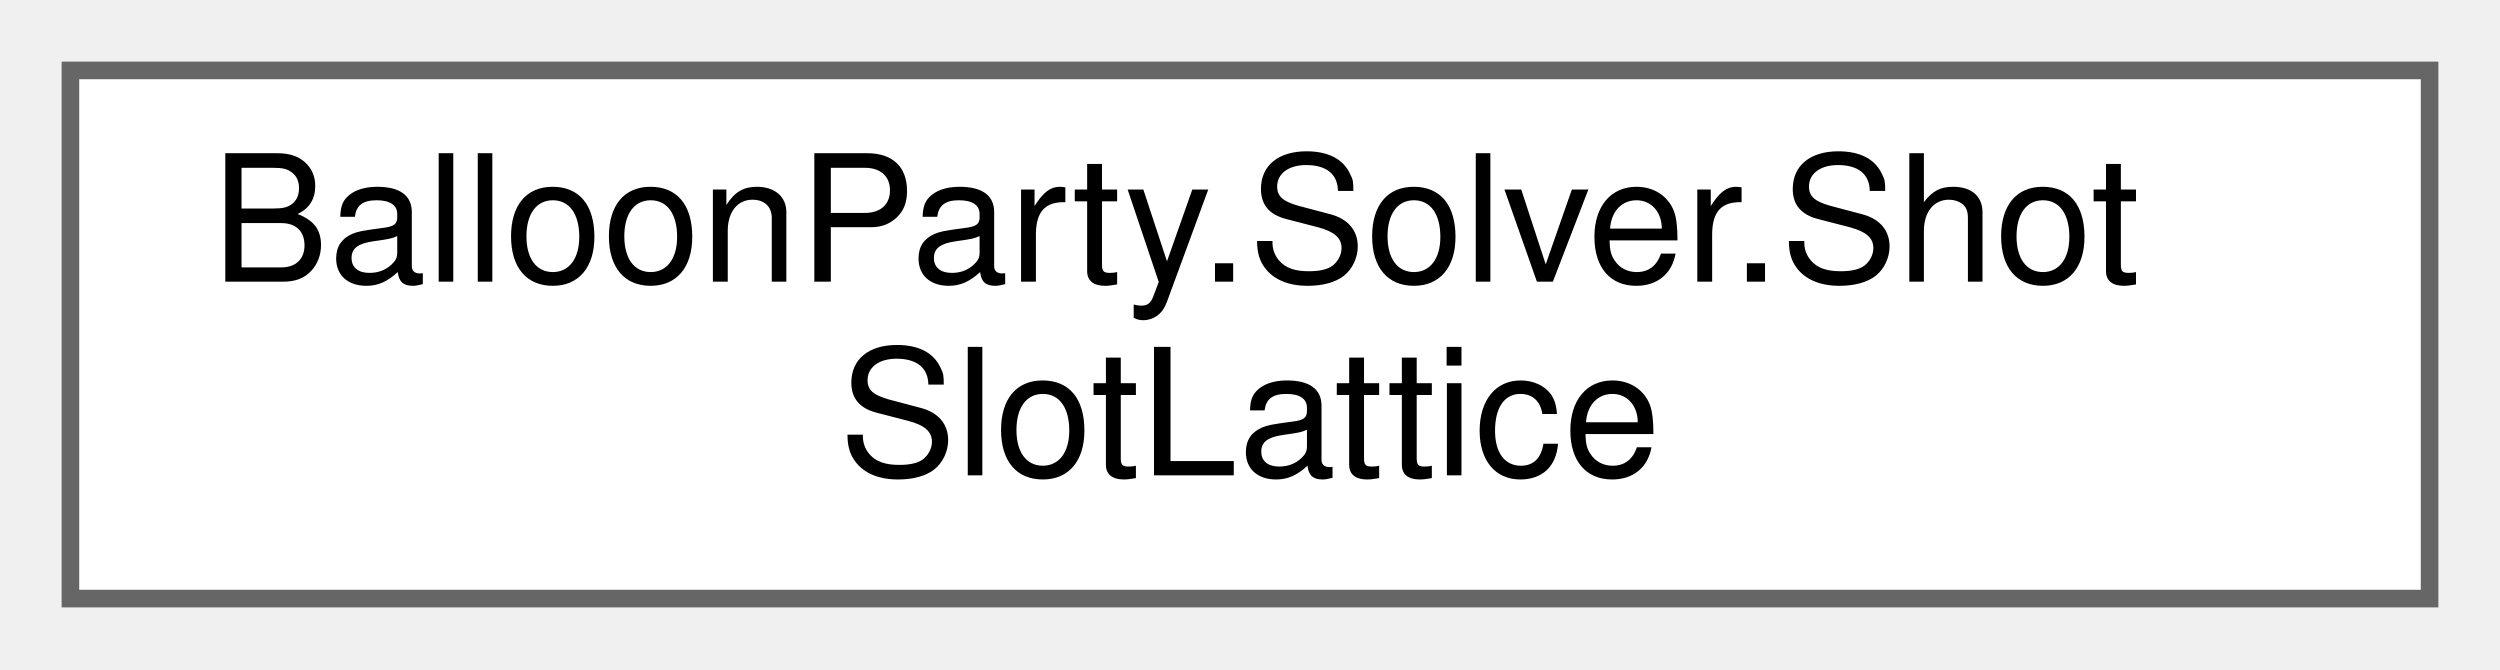
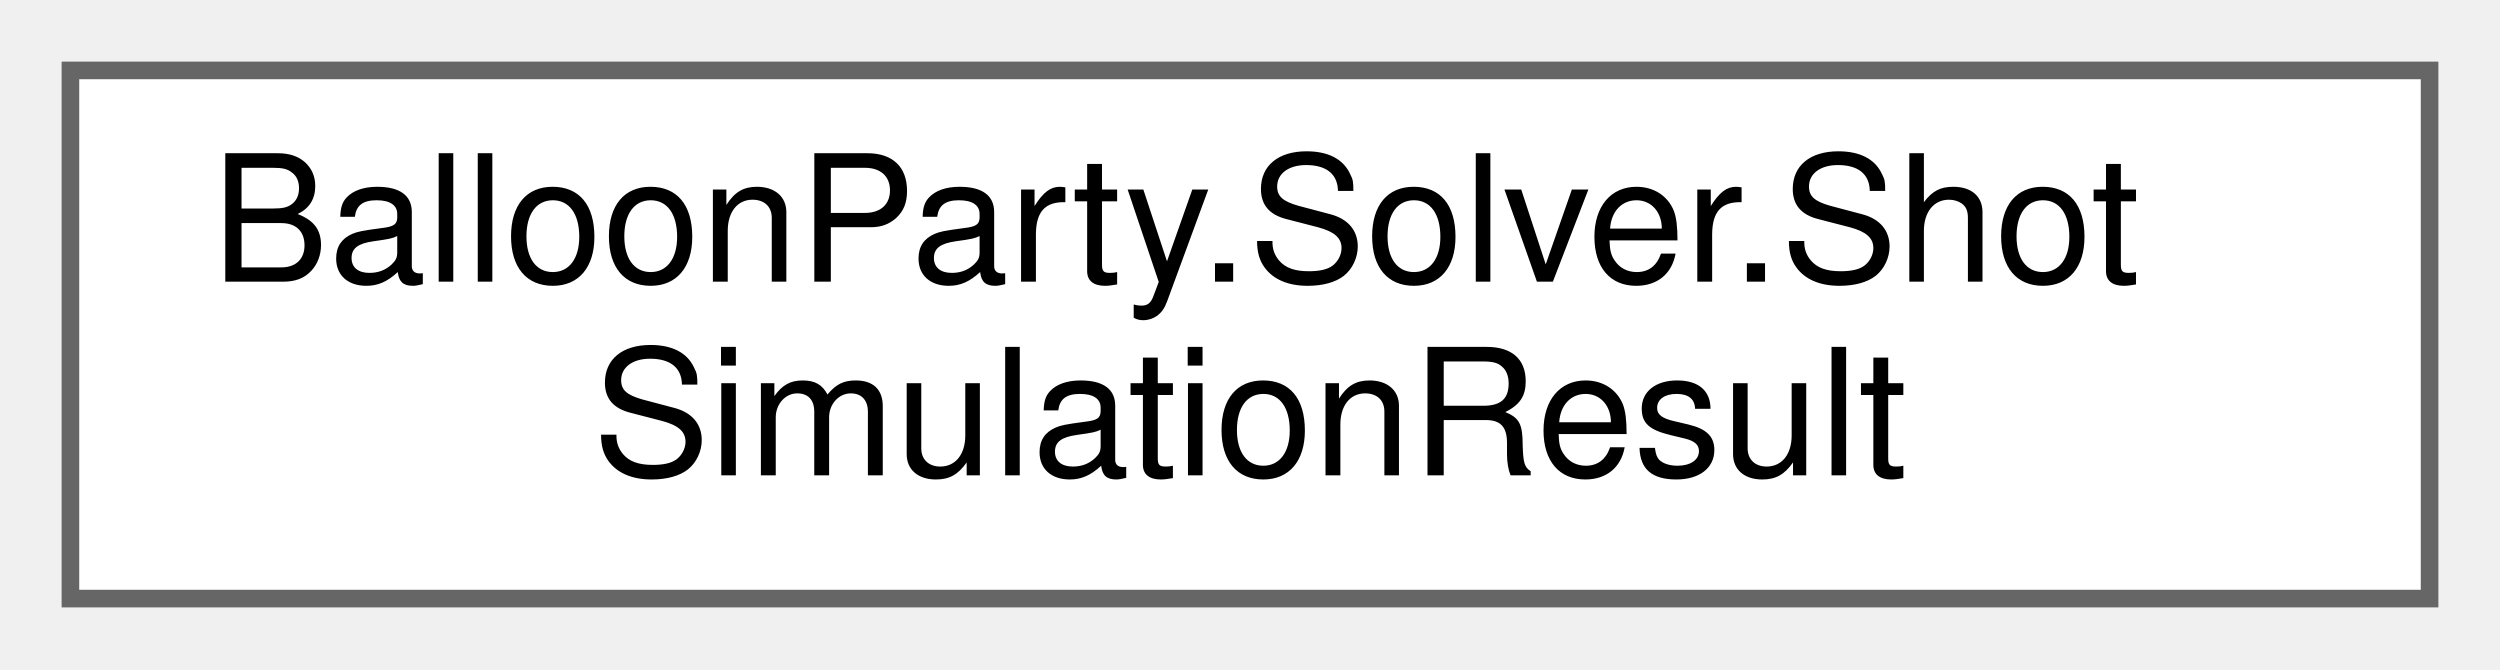
<svg xmlns="http://www.w3.org/2000/svg" xmlns:xlink="http://www.w3.org/1999/xlink" width="142pt" height="38pt" viewBox="0.00 0.00 142.00 38.00">
  <g id="graph0" class="graph" transform="scale(1 1) rotate(0) translate(4 34)">
    <g id="Node000000" class="node">
      <g id="a_Node000000">
-         <a xlink:href="structBalloonParty_1_1Solver_1_1ShotSlotLattice.html" target="_top" xlink:title="The hex-lattice geometry an item effect core needs, snapshotted once — no SlotGrid/dynamics reference...">
+         <a xlink:href="structBalloonParty_1_1Solver_1_1ShotSimulationResult.html" target="_top" xlink:title="Outcome of one deterministic flight — see ShotSimulator.Simulate.">
          <polygon fill="white" stroke="#666666" points="134,-30 0,-30 0,0 134,0 134,-30" />
          <text text-anchor="start" x="8" y="-18" font-family="Helvetica,sans-Serif" font-size="10.00">BalloonParty.Solver.Shot</text>
-           <text text-anchor="middle" x="67" y="-7" font-family="Helvetica,sans-Serif" font-size="10.00">SlotLattice</text>
+           <text text-anchor="middle" x="67" y="-7" font-family="Helvetica,sans-Serif" font-size="10.00">SimulationResult</text>
        </a>
      </g>
    </g>
  </g>
</svg>
